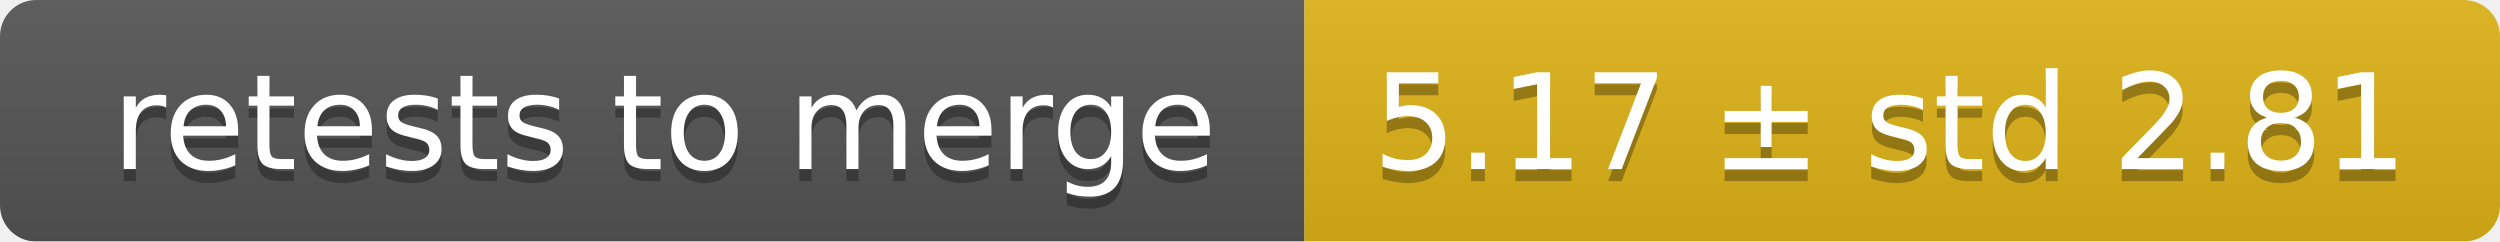
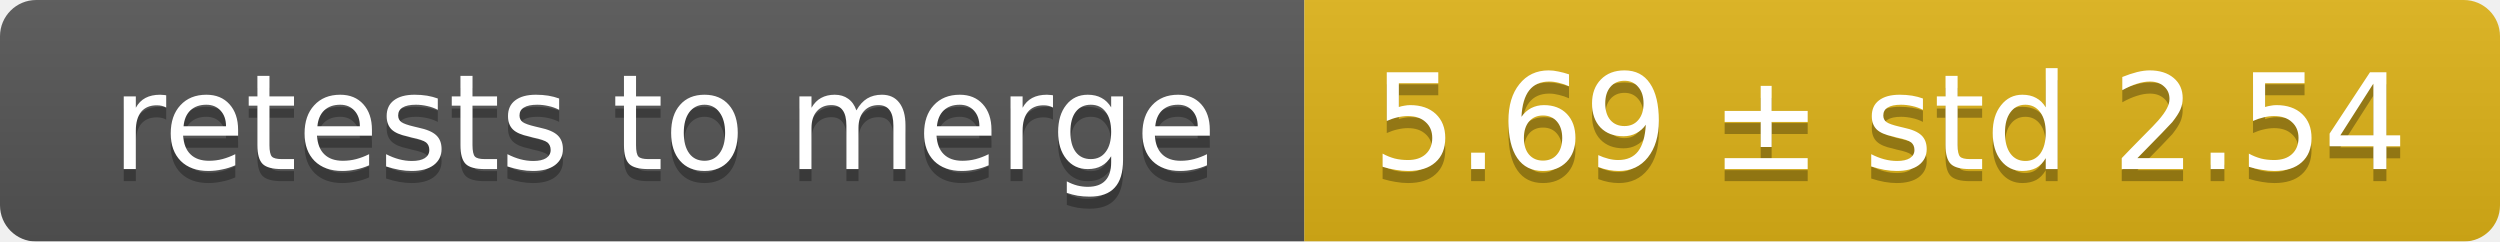
<svg xmlns="http://www.w3.org/2000/svg" width="207" height="20">
  <linearGradient id="smooth" x2="0" y2="100%">
    <stop offset="0" stop-color="#bbb" stop-opacity=".1" />
    <stop offset="1" stop-opacity=".1" />
  </linearGradient>
  <mask id="round">
    <rect width="207" height="20" rx="3" fill="#fff" />
  </mask>
  <g mask="url(#round)">
    <rect width="108" height="20" fill="#555" />
    <rect x="108" width="99" height="20" fill="#dfb317" />
    <rect width="207" height="20" fill="url(#smooth)" />
  </g>
  <g fill="#fff" text-anchor="middle" font-family="DejaVu Sans,Verdana,Geneva,sans-serif" font-size="11">
    <text x="55" y="15" fill="#010101" fill-opacity=".3">retests to merge</text>
    <text x="55" y="14">retests to merge</text>
-     <text x="156.5" y="15" fill="#010101" fill-opacity=".3">5.17 ± std 2.81</text>
-     <text x="156.5" y="14">5.17 ± std 2.81</text>
+     <text x="156.5" y="15" fill="#010101" fill-opacity=".3">5.69 ± std 2.54</text>
+     <text x="156.5" y="14">5.69 ± std 2.54</text>
  </g>
</svg>
